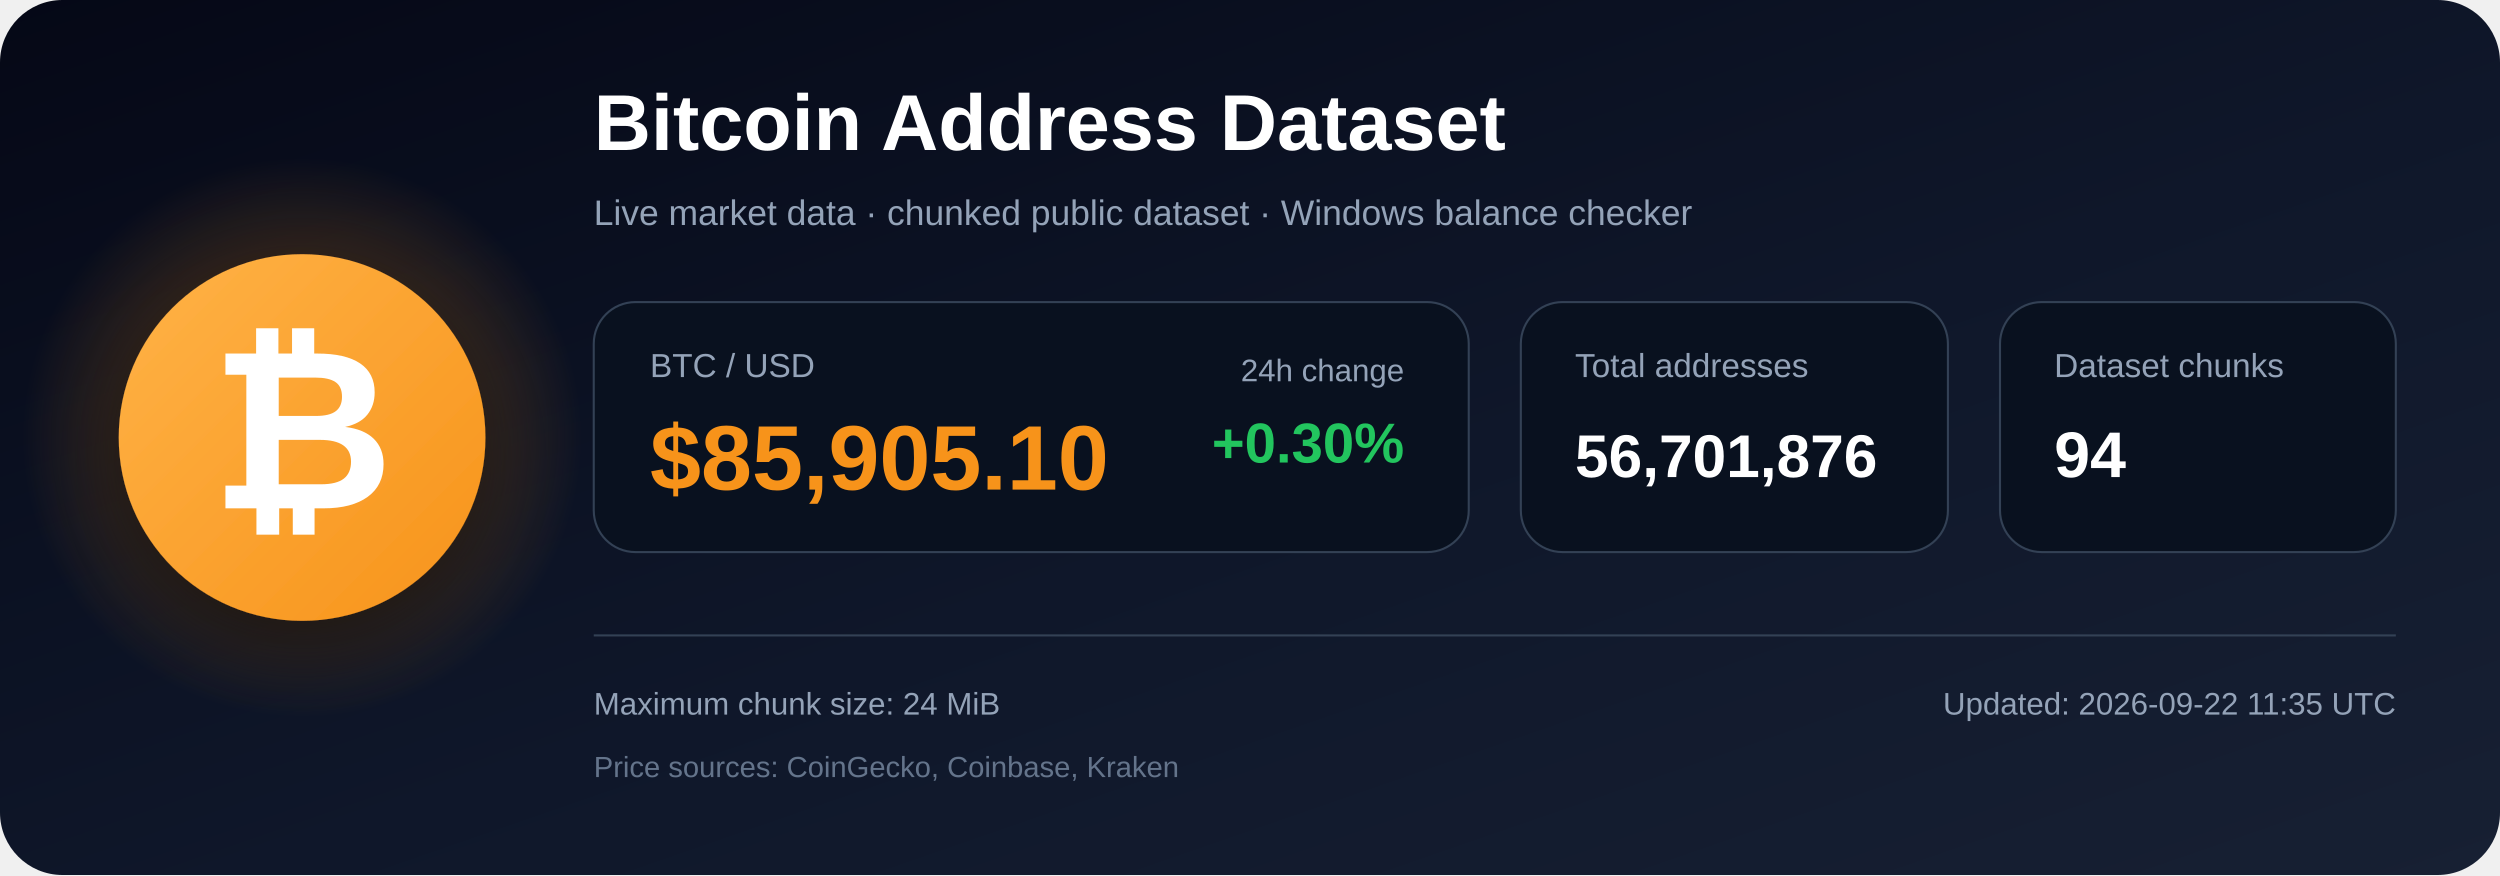
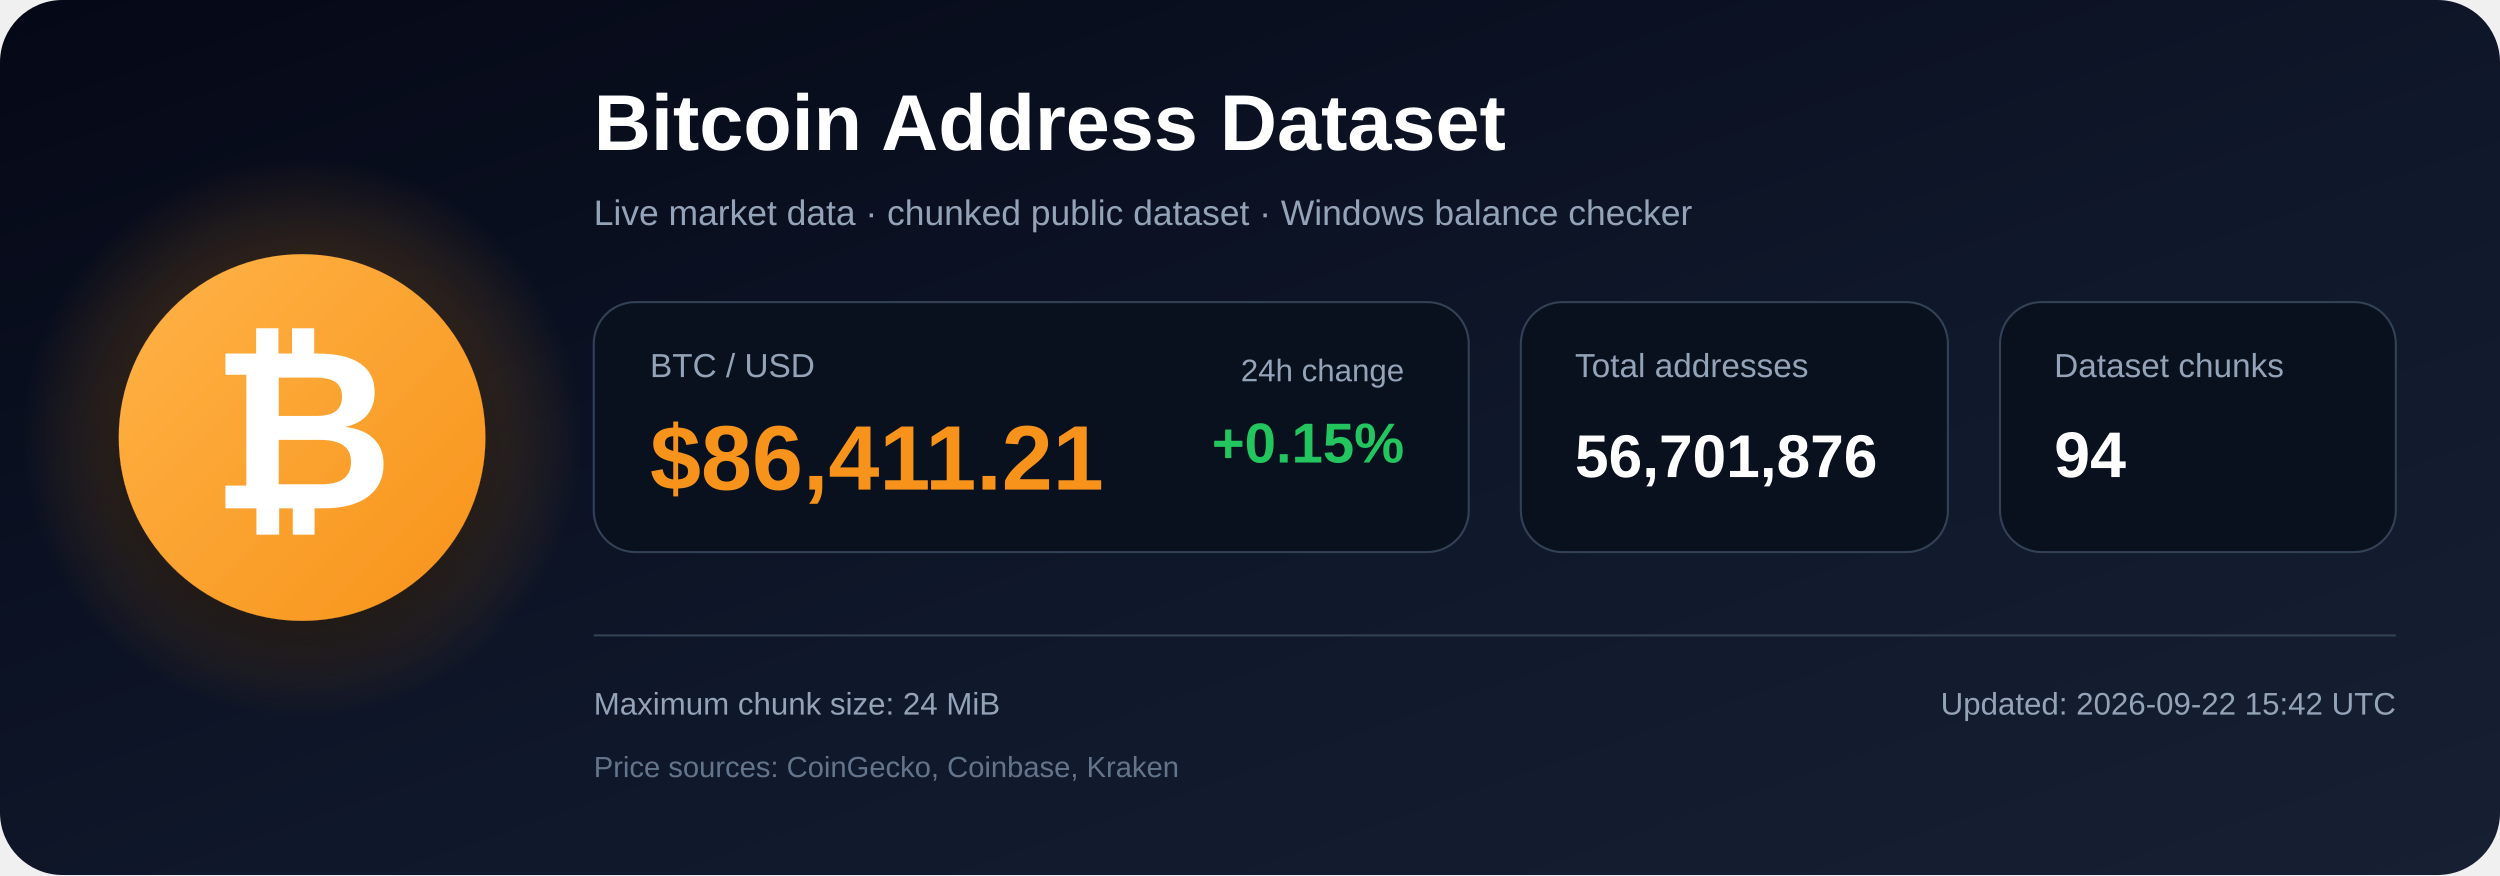
<svg xmlns="http://www.w3.org/2000/svg" width="1200" height="420" viewBox="0 0 1200 420" role="img" aria-labelledby="title description">
  <defs>
    <linearGradient id="bg" x1="0" y1="0" x2="1" y2="1">
      <stop offset="0%" stop-color="#050816" />
      <stop offset="55%" stop-color="#0f172a" />
      <stop offset="100%" stop-color="#172033" />
    </linearGradient>
    <radialGradient id="glow">
      <stop offset="0%" stop-color="#f7931a" stop-opacity=".48" />
      <stop offset="100%" stop-color="#f7931a" stop-opacity="0" />
    </radialGradient>
    <linearGradient id="orange" x1="0" y1="0" x2="1" y2="1">
      <stop offset="0%" stop-color="#ffb347" />
      <stop offset="100%" stop-color="#f7931a" />
    </linearGradient>
    <filter id="shadow" x="-40%" y="-40%" width="180%" height="180%">
      <feDropShadow dx="0" dy="12" stdDeviation="18" flood-color="#000000" flood-opacity=".50" />
    </filter>
  </defs>
  <rect width="1200" height="420" rx="30" fill="url(#bg)" />
  <circle cx="145" cy="210" r="135" fill="url(#glow)" />
  <circle cx="145" cy="210" r="88" fill="url(#orange)" filter="url(#shadow)" />
  <text x="145" y="244" text-anchor="middle" font-family="Arial, Helvetica, sans-serif" font-size="108" font-weight="700" fill="#ffffff">₿</text>
  <text x="285" y="72" font-family="Arial, Helvetica, sans-serif" font-size="38" font-weight="700" fill="#ffffff">
    Bitcoin Address Dataset
  </text>
  <text x="285" y="108" font-family="Arial, Helvetica, sans-serif" font-size="17" fill="#94a3b8">
    Live market data · chunked public dataset · Windows balance checker
  </text>
  <rect x="285" y="145" width="420" height="120" rx="20" fill="#09111f" stroke="#334155" />
  <text x="312" y="181" font-family="Arial, Helvetica, sans-serif" font-size="16" fill="#94a3b8">BTC / USD</text>
-   <text x="312" y="235" font-family="Arial, Helvetica, sans-serif" font-size="44" font-weight="700" fill="#f7931a">$85,905.10</text>
+   <text x="312" y="235" font-family="Arial, Helvetica, sans-serif" font-size="44" font-weight="700" fill="#f7931a">$86,411.21</text>
  <text x="674" y="183" text-anchor="end" font-family="Arial, Helvetica, sans-serif" font-size="15" fill="#94a3b8">24h change</text>
-   <text x="674" y="222" text-anchor="end" font-family="Arial, Helvetica, sans-serif" font-size="27" font-weight="700" fill="#22c55e">+0.30%</text>
+   <text x="674" y="222" text-anchor="end" font-family="Arial, Helvetica, sans-serif" font-size="27" font-weight="700" fill="#22c55e">+0.15%</text>
  <rect x="730" y="145" width="205" height="120" rx="20" fill="#09111f" stroke="#334155" />
  <text x="756" y="181" font-family="Arial, Helvetica, sans-serif" font-size="16" fill="#94a3b8">Total addresses</text>
  <text x="756" y="229" font-family="Arial, Helvetica, sans-serif" font-size="29" font-weight="700" fill="#ffffff">56,701,876</text>
  <rect x="960" y="145" width="190" height="120" rx="20" fill="#09111f" stroke="#334155" />
  <text x="986" y="181" font-family="Arial, Helvetica, sans-serif" font-size="16" fill="#94a3b8">Dataset chunks</text>
  <text x="986" y="229" font-family="Arial, Helvetica, sans-serif" font-size="31" font-weight="700" fill="#ffffff">94</text>
  <line x1="285" y1="305" x2="1150" y2="305" stroke="#334155" stroke-width="1" />
  <text x="285" y="343" font-family="Arial, Helvetica, sans-serif" font-size="15" fill="#94a3b8">
    Maximum chunk size: 24 MiB
  </text>
  <text x="285" y="373" font-family="Arial, Helvetica, sans-serif" font-size="14" fill="#64748b">
    Price sources: CoinGecko, Coinbase, Kraken
  </text>
  <text x="1150" y="343" text-anchor="end" font-family="Arial, Helvetica, sans-serif" font-size="15" fill="#94a3b8">
-     Updated: 2026-09-22 11:35 UTC
+     Updated: 2026-09-22 15:42 UTC
  </text>
</svg>
